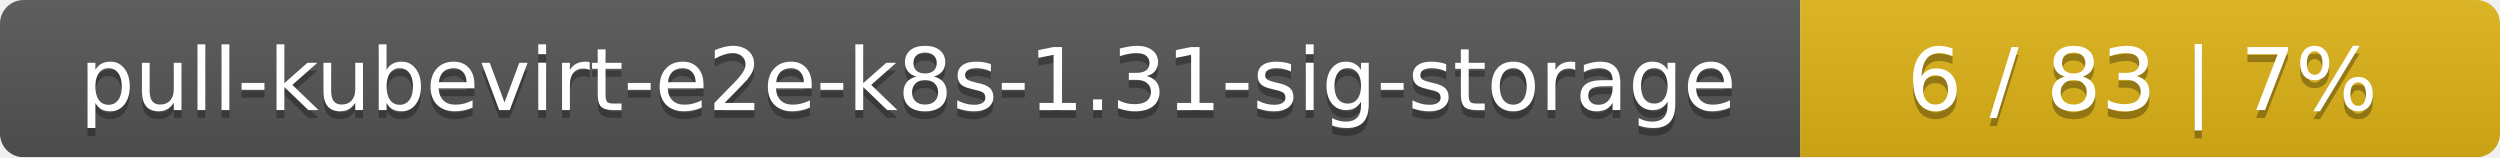
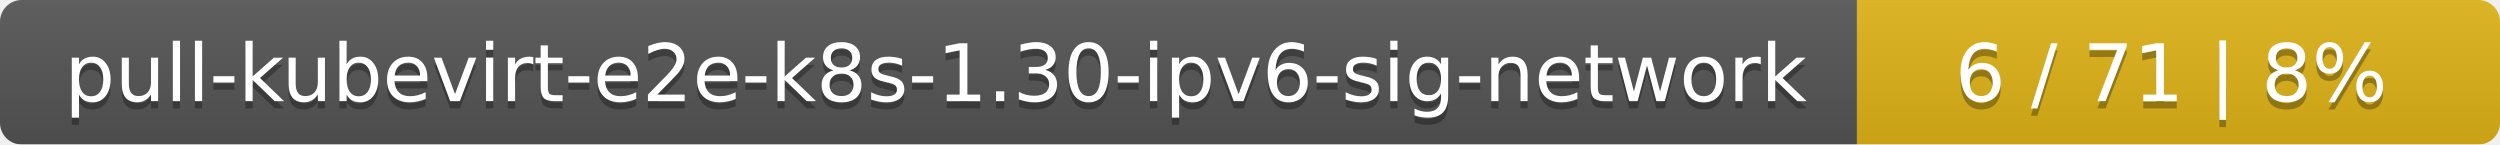
- <svg xmlns="http://www.w3.org/2000/svg" width="318" height="20">
+ <svg xmlns="http://www.w3.org/2000/svg" width="346" height="20">
  <linearGradient id="smooth" x2="0" y2="100%">
    <stop offset="0" stop-color="#bbb" stop-opacity=".1" />
    <stop offset="1" stop-opacity=".1" />
  </linearGradient>
  <mask id="round">
-     <rect width="318" height="20" rx="3" fill="#fff" />
+     <rect width="346" height="20" rx="3" fill="#fff" />
  </mask>
  <g mask="url(#round)">
-     <rect width="229" height="20" fill="#555" />
-     <rect x="229" width="89" height="20" fill="#dfb317" />
-     <rect width="318" height="20" fill="url(#smooth)" />
+     <rect width="257" height="20" fill="#555" />
+     <rect x="257" width="89" height="20" fill="#dfb317" />
+     <rect width="346" height="20" fill="url(#smooth)" />
  </g>
  <g fill="#fff" text-anchor="middle" font-family="DejaVu Sans,Verdana,Geneva,sans-serif" font-size="11">
-     <text x="115.5" y="15" fill="#010101" fill-opacity=".3">pull-kubevirt-e2e-k8s-1.31-sig-storage</text>
-     <text x="115.5" y="14">pull-kubevirt-e2e-k8s-1.31-sig-storage</text>
-     <text x="272.5" y="15" fill="#010101" fill-opacity=".3">6 / 83    |    7%</text>
-     <text x="272.5" y="14">6 / 83    |    7%</text>
+     <text x="129.5" y="15" fill="#010101" fill-opacity=".3">pull-kubevirt-e2e-k8s-1.30-ipv6-sig-network</text>
+     <text x="129.5" y="14">pull-kubevirt-e2e-k8s-1.30-ipv6-sig-network</text>
+     <text x="300.5" y="15" fill="#010101" fill-opacity=".3">6 / 71    |    8%</text>
+     <text x="300.5" y="14">6 / 71    |    8%</text>
  </g>
</svg>
